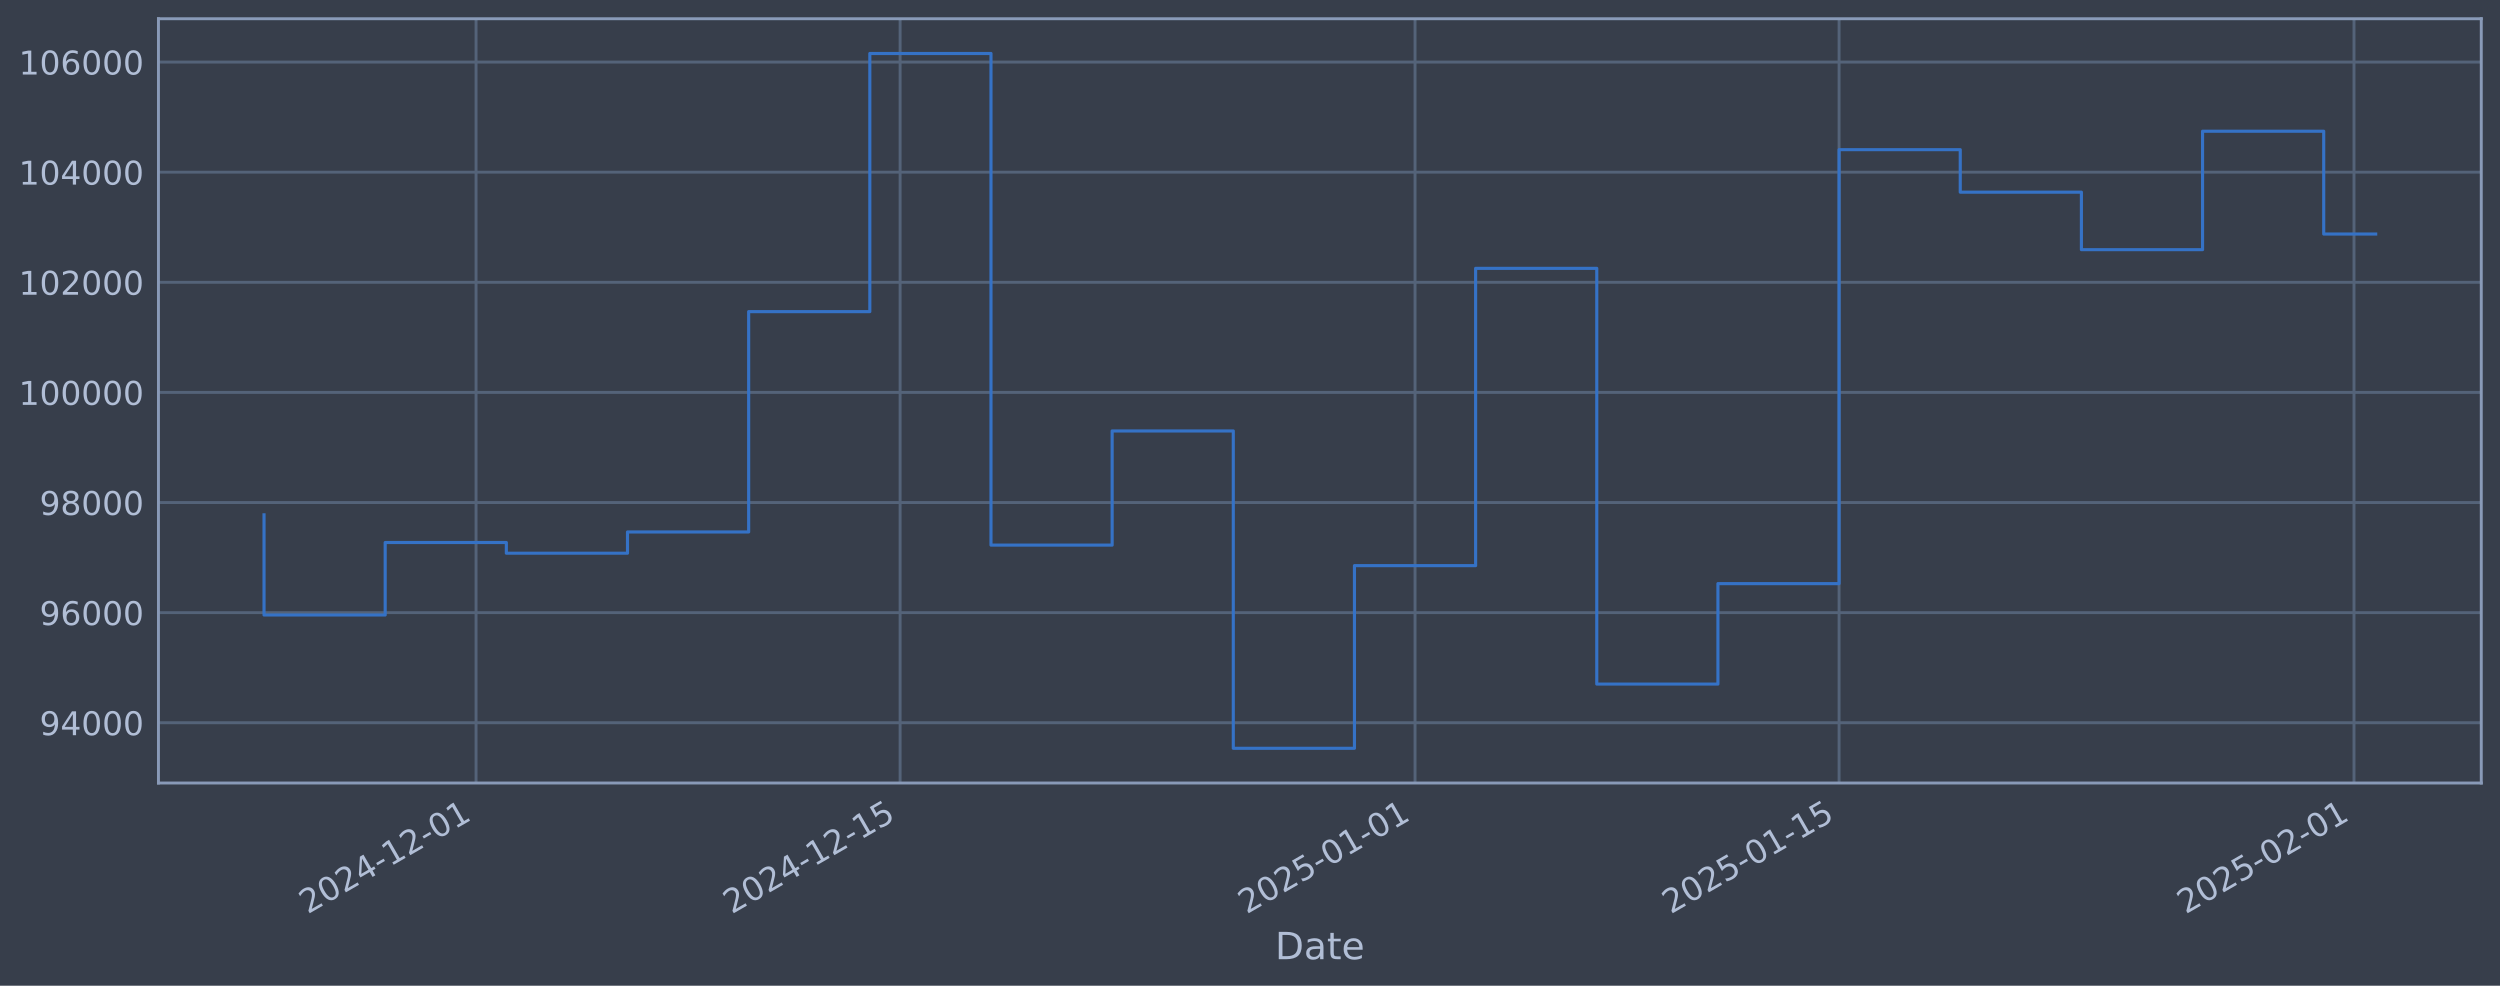
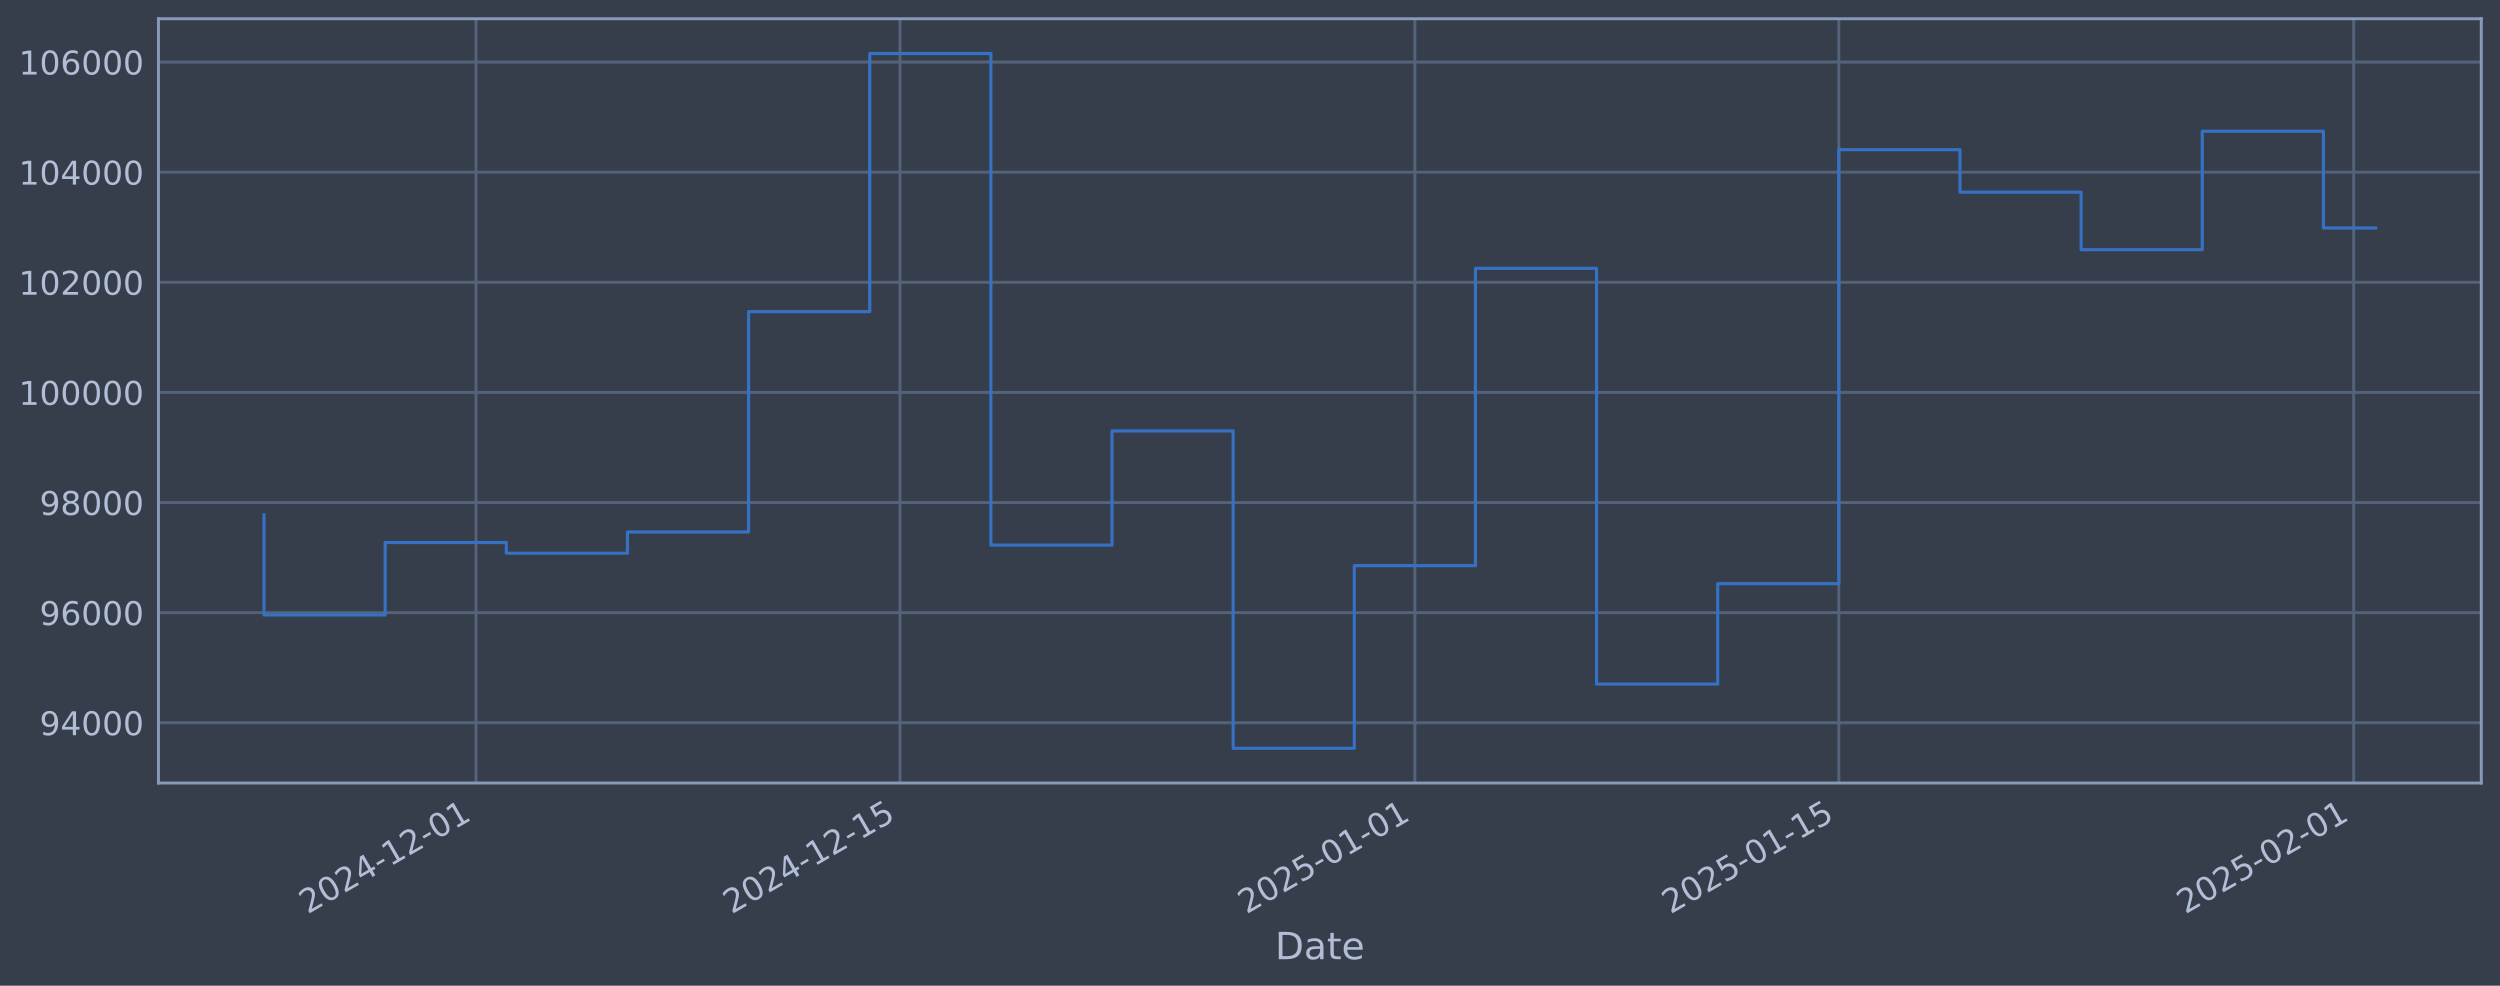
<svg xmlns="http://www.w3.org/2000/svg" xmlns:xlink="http://www.w3.org/1999/xlink" width="960.9pt" height="378.87pt" viewBox="0 0 960.9 378.87" version="1.1">
  <defs>
    <style type="text/css">*{stroke-linejoin: round; stroke-linecap: butt}</style>
  </defs>
  <g id="figure_1">
    <g id="patch_1">
      <path d="M 0 378.87  L 960.9 378.87  L 960.9 0  L 0 0  z " style="fill: #373e4b" />
    </g>
    <g id="axes_1">
      <g id="patch_2">
        <path d="M 60.901 300.96  L 953.701 300.96  L 953.701 7.2  L 60.901 7.2  z " style="fill: #373e4b" />
      </g>
      <g id="matplotlib.axis_1">
        <g id="xtick_1">
          <g id="line2d_1">
-             <path d="M 182.977 300.96  L 182.977 7.2  " clip-path="url(#p5c9069c2e1)" style="fill: none; stroke: #546379; stroke-width: 1.12; stroke-linecap: square" />
+             <path d="M 182.965 300.96  L 182.965 7.2  " clip-path="url(#p9e4af6e1b0)" style="fill: none; stroke: #546379; stroke-width: 1.12; stroke-linecap: square" />
          </g>
          <g id="line2d_2" />
          <g id="text_1">
-             <g style="fill: #b1bed6" transform="translate(118.2515 351.4642) rotate(-30) scale(0.126 -0.126)">
+             <g style="fill: #b1bed6" transform="translate(118.239 351.4642) rotate(-30) scale(0.126 -0.126)">
              <defs>
                <path id="DejaVuSans-32" d="M 1228 531  L 3431 531  L 3431 0  L 469 0  L 469 531  Q 828 903 1448 1529  Q 2069 2156 2228 2338  Q 2531 2678 2651 2914  Q 2772 3150 2772 3378  Q 2772 3750 2511 3984  Q 2250 4219 1831 4219  Q 1534 4219 1204 4116  Q 875 4013 500 3803  L 500 4441  Q 881 4594 1212 4672  Q 1544 4750 1819 4750  Q 2544 4750 2975 4387  Q 3406 4025 3406 3419  Q 3406 3131 3298 2873  Q 3191 2616 2906 2266  Q 2828 2175 2409 1742  Q 1991 1309 1228 531  z " transform="scale(0.015625)" />
                <path id="DejaVuSans-30" d="M 2034 4250  Q 1547 4250 1301 3770  Q 1056 3291 1056 2328  Q 1056 1369 1301 889  Q 1547 409 2034 409  Q 2525 409 2770 889  Q 3016 1369 3016 2328  Q 3016 3291 2770 3770  Q 2525 4250 2034 4250  z M 2034 4750  Q 2819 4750 3233 4129  Q 3647 3509 3647 2328  Q 3647 1150 3233 529  Q 2819 -91 2034 -91  Q 1250 -91 836 529  Q 422 1150 422 2328  Q 422 3509 836 4129  Q 1250 4750 2034 4750  z " transform="scale(0.015625)" />
                <path id="DejaVuSans-34" d="M 2419 4116  L 825 1625  L 2419 1625  L 2419 4116  z M 2253 4666  L 3047 4666  L 3047 1625  L 3713 1625  L 3713 1100  L 3047 1100  L 3047 0  L 2419 0  L 2419 1100  L 313 1100  L 313 1709  L 2253 4666  z " transform="scale(0.015625)" />
                <path id="DejaVuSans-2d" d="M 313 2009  L 1997 2009  L 1997 1497  L 313 1497  L 313 2009  z " transform="scale(0.015625)" />
                <path id="DejaVuSans-31" d="M 794 531  L 1825 531  L 1825 4091  L 703 3866  L 703 4441  L 1819 4666  L 2450 4666  L 2450 531  L 3481 531  L 3481 0  L 794 0  L 794 531  z " transform="scale(0.015625)" />
              </defs>
              <use xlink:href="#DejaVuSans-32" />
              <use xlink:href="#DejaVuSans-30" transform="translate(63.62305 0)" />
              <use xlink:href="#DejaVuSans-32" transform="translate(127.2461 0)" />
              <use xlink:href="#DejaVuSans-34" transform="translate(190.8691 0)" />
              <use xlink:href="#DejaVuSans-2d" transform="translate(254.4922 0)" />
              <use xlink:href="#DejaVuSans-31" transform="translate(290.5762 0)" />
              <use xlink:href="#DejaVuSans-32" transform="translate(354.1992 0)" />
              <use xlink:href="#DejaVuSans-2d" transform="translate(417.8223 0)" />
              <use xlink:href="#DejaVuSans-30" transform="translate(453.9062 0)" />
              <use xlink:href="#DejaVuSans-31" transform="translate(517.5293 0)" />
            </g>
          </g>
        </g>
        <g id="xtick_2">
          <g id="line2d_3">
-             <path d="M 345.966 300.96  L 345.966 7.2  " clip-path="url(#p5c9069c2e1)" style="fill: none; stroke: #546379; stroke-width: 1.12; stroke-linecap: square" />
+             <path d="M 345.929 300.96  L 345.929 7.2  " clip-path="url(#p9e4af6e1b0)" style="fill: none; stroke: #546379; stroke-width: 1.12; stroke-linecap: square" />
          </g>
          <g id="line2d_4" />
          <g id="text_2">
-             <g style="fill: #b1bed6" transform="translate(281.2408 351.4642) rotate(-30) scale(0.126 -0.126)">
+             <g style="fill: #b1bed6" transform="translate(281.2035 351.4642) rotate(-30) scale(0.126 -0.126)">
              <defs>
                <path id="DejaVuSans-35" d="M 691 4666  L 3169 4666  L 3169 4134  L 1269 4134  L 1269 2991  Q 1406 3038 1543 3061  Q 1681 3084 1819 3084  Q 2600 3084 3056 2656  Q 3513 2228 3513 1497  Q 3513 744 3044 326  Q 2575 -91 1722 -91  Q 1428 -91 1123 -41  Q 819 9 494 109  L 494 744  Q 775 591 1075 516  Q 1375 441 1709 441  Q 2250 441 2565 725  Q 2881 1009 2881 1497  Q 2881 1984 2565 2268  Q 2250 2553 1709 2553  Q 1456 2553 1204 2497  Q 953 2441 691 2322  L 691 4666  z " transform="scale(0.015625)" />
              </defs>
              <use xlink:href="#DejaVuSans-32" />
              <use xlink:href="#DejaVuSans-30" transform="translate(63.62305 0)" />
              <use xlink:href="#DejaVuSans-32" transform="translate(127.2461 0)" />
              <use xlink:href="#DejaVuSans-34" transform="translate(190.8691 0)" />
              <use xlink:href="#DejaVuSans-2d" transform="translate(254.4922 0)" />
              <use xlink:href="#DejaVuSans-31" transform="translate(290.5762 0)" />
              <use xlink:href="#DejaVuSans-32" transform="translate(354.1992 0)" />
              <use xlink:href="#DejaVuSans-2d" transform="translate(417.8223 0)" />
              <use xlink:href="#DejaVuSans-31" transform="translate(453.9062 0)" />
              <use xlink:href="#DejaVuSans-35" transform="translate(517.5293 0)" />
            </g>
          </g>
        </g>
        <g id="xtick_3">
          <g id="line2d_5">
-             <path d="M 543.882 300.96  L 543.882 7.2  " clip-path="url(#p5c9069c2e1)" style="fill: none; stroke: #546379; stroke-width: 1.12; stroke-linecap: square" />
+             <path d="M 543.814 300.96  L 543.814 7.2  " clip-path="url(#p9e4af6e1b0)" style="fill: none; stroke: #546379; stroke-width: 1.12; stroke-linecap: square" />
          </g>
          <g id="line2d_6" />
          <g id="text_3">
-             <g style="fill: #b1bed6" transform="translate(479.1564 351.4642) rotate(-30) scale(0.126 -0.126)">
+             <g style="fill: #b1bed6" transform="translate(479.0889 351.4642) rotate(-30) scale(0.126 -0.126)">
              <use xlink:href="#DejaVuSans-32" />
              <use xlink:href="#DejaVuSans-30" transform="translate(63.62305 0)" />
              <use xlink:href="#DejaVuSans-32" transform="translate(127.2461 0)" />
              <use xlink:href="#DejaVuSans-35" transform="translate(190.8691 0)" />
              <use xlink:href="#DejaVuSans-2d" transform="translate(254.4922 0)" />
              <use xlink:href="#DejaVuSans-30" transform="translate(290.5762 0)" />
              <use xlink:href="#DejaVuSans-31" transform="translate(354.1992 0)" />
              <use xlink:href="#DejaVuSans-2d" transform="translate(417.8223 0)" />
              <use xlink:href="#DejaVuSans-30" transform="translate(453.9062 0)" />
              <use xlink:href="#DejaVuSans-31" transform="translate(517.5293 0)" />
            </g>
          </g>
        </g>
        <g id="xtick_4">
          <g id="line2d_7">
-             <path d="M 706.871 300.96  L 706.871 7.2  " clip-path="url(#p5c9069c2e1)" style="fill: none; stroke: #546379; stroke-width: 1.12; stroke-linecap: square" />
+             <path d="M 706.779 300.96  L 706.779 7.2  " clip-path="url(#p9e4af6e1b0)" style="fill: none; stroke: #546379; stroke-width: 1.12; stroke-linecap: square" />
          </g>
          <g id="line2d_8" />
          <g id="text_4">
-             <g style="fill: #b1bed6" transform="translate(642.1457 351.4642) rotate(-30) scale(0.126 -0.126)">
+             <g style="fill: #b1bed6" transform="translate(642.0534 351.4642) rotate(-30) scale(0.126 -0.126)">
              <use xlink:href="#DejaVuSans-32" />
              <use xlink:href="#DejaVuSans-30" transform="translate(63.62305 0)" />
              <use xlink:href="#DejaVuSans-32" transform="translate(127.2461 0)" />
              <use xlink:href="#DejaVuSans-35" transform="translate(190.8691 0)" />
              <use xlink:href="#DejaVuSans-2d" transform="translate(254.4922 0)" />
              <use xlink:href="#DejaVuSans-30" transform="translate(290.5762 0)" />
              <use xlink:href="#DejaVuSans-31" transform="translate(354.1992 0)" />
              <use xlink:href="#DejaVuSans-2d" transform="translate(417.8223 0)" />
              <use xlink:href="#DejaVuSans-31" transform="translate(453.9062 0)" />
              <use xlink:href="#DejaVuSans-35" transform="translate(517.5293 0)" />
            </g>
          </g>
        </g>
        <g id="xtick_5">
          <g id="line2d_9">
-             <path d="M 904.787 300.96  L 904.787 7.2  " clip-path="url(#p5c9069c2e1)" style="fill: none; stroke: #546379; stroke-width: 1.12; stroke-linecap: square" />
+             <path d="M 904.664 300.96  L 904.664 7.2  " clip-path="url(#p9e4af6e1b0)" style="fill: none; stroke: #546379; stroke-width: 1.12; stroke-linecap: square" />
          </g>
          <g id="line2d_10" />
          <g id="text_5">
-             <g style="fill: #b1bed6" transform="translate(840.0613 351.4642) rotate(-30) scale(0.126 -0.126)">
+             <g style="fill: #b1bed6" transform="translate(839.9389 351.4642) rotate(-30) scale(0.126 -0.126)">
              <use xlink:href="#DejaVuSans-32" />
              <use xlink:href="#DejaVuSans-30" transform="translate(63.62305 0)" />
              <use xlink:href="#DejaVuSans-32" transform="translate(127.2461 0)" />
              <use xlink:href="#DejaVuSans-35" transform="translate(190.8691 0)" />
              <use xlink:href="#DejaVuSans-2d" transform="translate(254.4922 0)" />
              <use xlink:href="#DejaVuSans-30" transform="translate(290.5762 0)" />
              <use xlink:href="#DejaVuSans-32" transform="translate(354.1992 0)" />
              <use xlink:href="#DejaVuSans-2d" transform="translate(417.8223 0)" />
              <use xlink:href="#DejaVuSans-30" transform="translate(453.9062 0)" />
              <use xlink:href="#DejaVuSans-31" transform="translate(517.5293 0)" />
            </g>
          </g>
        </g>
        <g id="text_6">
          <g style="fill: #b1bed6" transform="translate(490.0914 368.6753) scale(0.144 -0.144)">
            <defs>
              <path id="DejaVuSans-44" d="M 1259 4147  L 1259 519  L 2022 519  Q 2988 519 3436 956  Q 3884 1394 3884 2338  Q 3884 3275 3436 3711  Q 2988 4147 2022 4147  L 1259 4147  z M 628 4666  L 1925 4666  Q 3281 4666 3915 4102  Q 4550 3538 4550 2338  Q 4550 1131 3912 565  Q 3275 0 1925 0  L 628 0  L 628 4666  z " transform="scale(0.015625)" />
              <path id="DejaVuSans-61" d="M 2194 1759  Q 1497 1759 1228 1600  Q 959 1441 959 1056  Q 959 750 1161 570  Q 1363 391 1709 391  Q 2188 391 2477 730  Q 2766 1069 2766 1631  L 2766 1759  L 2194 1759  z M 3341 1997  L 3341 0  L 2766 0  L 2766 531  Q 2569 213 2275 61  Q 1981 -91 1556 -91  Q 1019 -91 701 211  Q 384 513 384 1019  Q 384 1609 779 1909  Q 1175 2209 1959 2209  L 2766 2209  L 2766 2266  Q 2766 2663 2505 2880  Q 2244 3097 1772 3097  Q 1472 3097 1187 3025  Q 903 2953 641 2809  L 641 3341  Q 956 3463 1253 3523  Q 1550 3584 1831 3584  Q 2591 3584 2966 3190  Q 3341 2797 3341 1997  z " transform="scale(0.015625)" />
              <path id="DejaVuSans-74" d="M 1172 4494  L 1172 3500  L 2356 3500  L 2356 3053  L 1172 3053  L 1172 1153  Q 1172 725 1289 603  Q 1406 481 1766 481  L 2356 481  L 2356 0  L 1766 0  Q 1100 0 847 248  Q 594 497 594 1153  L 594 3053  L 172 3053  L 172 3500  L 594 3500  L 594 4494  L 1172 4494  z " transform="scale(0.015625)" />
              <path id="DejaVuSans-65" d="M 3597 1894  L 3597 1613  L 953 1613  Q 991 1019 1311 708  Q 1631 397 2203 397  Q 2534 397 2845 478  Q 3156 559 3463 722  L 3463 178  Q 3153 47 2828 -22  Q 2503 -91 2169 -91  Q 1331 -91 842 396  Q 353 884 353 1716  Q 353 2575 817 3079  Q 1281 3584 2069 3584  Q 2775 3584 3186 3129  Q 3597 2675 3597 1894  z M 3022 2063  Q 3016 2534 2758 2815  Q 2500 3097 2075 3097  Q 1594 3097 1305 2825  Q 1016 2553 972 2059  L 3022 2063  z " transform="scale(0.015625)" />
            </defs>
            <use xlink:href="#DejaVuSans-44" />
            <use xlink:href="#DejaVuSans-61" transform="translate(77.00195 0)" />
            <use xlink:href="#DejaVuSans-74" transform="translate(138.2812 0)" />
            <use xlink:href="#DejaVuSans-65" transform="translate(177.4902 0)" />
          </g>
        </g>
      </g>
      <g id="matplotlib.axis_2">
        <g id="ytick_1">
          <g id="line2d_11">
-             <path d="M 60.901 277.797  L 953.701 277.797  " clip-path="url(#p5c9069c2e1)" style="fill: none; stroke: #546379; stroke-width: 1.12; stroke-linecap: square" />
+             <path d="M 60.901 277.797  L 953.701 277.797  " clip-path="url(#p9e4af6e1b0)" style="fill: none; stroke: #546379; stroke-width: 1.12; stroke-linecap: square" />
          </g>
          <g id="line2d_12" />
          <g id="text_7">
            <g style="fill: #b1bed6" transform="translate(15.21675 282.5841) scale(0.126 -0.126)">
              <defs>
                <path id="DejaVuSans-39" d="M 703 97  L 703 672  Q 941 559 1184 500  Q 1428 441 1663 441  Q 2288 441 2617 861  Q 2947 1281 2994 2138  Q 2813 1869 2534 1725  Q 2256 1581 1919 1581  Q 1219 1581 811 2004  Q 403 2428 403 3163  Q 403 3881 828 4315  Q 1253 4750 1959 4750  Q 2769 4750 3195 4129  Q 3622 3509 3622 2328  Q 3622 1225 3098 567  Q 2575 -91 1691 -91  Q 1453 -91 1209 -44  Q 966 3 703 97  z M 1959 2075  Q 2384 2075 2632 2365  Q 2881 2656 2881 3163  Q 2881 3666 2632 3958  Q 2384 4250 1959 4250  Q 1534 4250 1286 3958  Q 1038 3666 1038 3163  Q 1038 2656 1286 2365  Q 1534 2075 1959 2075  z " transform="scale(0.015625)" />
              </defs>
              <use xlink:href="#DejaVuSans-39" />
              <use xlink:href="#DejaVuSans-34" transform="translate(63.62305 0)" />
              <use xlink:href="#DejaVuSans-30" transform="translate(127.2461 0)" />
              <use xlink:href="#DejaVuSans-30" transform="translate(190.8691 0)" />
              <use xlink:href="#DejaVuSans-30" transform="translate(254.4922 0)" />
            </g>
          </g>
        </g>
        <g id="ytick_2">
          <g id="line2d_13">
-             <path d="M 60.901 235.473  L 953.701 235.473  " clip-path="url(#p5c9069c2e1)" style="fill: none; stroke: #546379; stroke-width: 1.12; stroke-linecap: square" />
+             <path d="M 60.901 235.473  L 953.701 235.473  " clip-path="url(#p9e4af6e1b0)" style="fill: none; stroke: #546379; stroke-width: 1.12; stroke-linecap: square" />
          </g>
          <g id="line2d_14" />
          <g id="text_8">
            <g style="fill: #b1bed6" transform="translate(15.21675 240.2602) scale(0.126 -0.126)">
              <defs>
                <path id="DejaVuSans-36" d="M 2113 2584  Q 1688 2584 1439 2293  Q 1191 2003 1191 1497  Q 1191 994 1439 701  Q 1688 409 2113 409  Q 2538 409 2786 701  Q 3034 994 3034 1497  Q 3034 2003 2786 2293  Q 2538 2584 2113 2584  z M 3366 4563  L 3366 3988  Q 3128 4100 2886 4159  Q 2644 4219 2406 4219  Q 1781 4219 1451 3797  Q 1122 3375 1075 2522  Q 1259 2794 1537 2939  Q 1816 3084 2150 3084  Q 2853 3084 3261 2657  Q 3669 2231 3669 1497  Q 3669 778 3244 343  Q 2819 -91 2113 -91  Q 1303 -91 875 529  Q 447 1150 447 2328  Q 447 3434 972 4092  Q 1497 4750 2381 4750  Q 2619 4750 2861 4703  Q 3103 4656 3366 4563  z " transform="scale(0.015625)" />
              </defs>
              <use xlink:href="#DejaVuSans-39" />
              <use xlink:href="#DejaVuSans-36" transform="translate(63.62305 0)" />
              <use xlink:href="#DejaVuSans-30" transform="translate(127.2461 0)" />
              <use xlink:href="#DejaVuSans-30" transform="translate(190.8691 0)" />
              <use xlink:href="#DejaVuSans-30" transform="translate(254.4922 0)" />
            </g>
          </g>
        </g>
        <g id="ytick_3">
          <g id="line2d_15">
-             <path d="M 60.901 193.149  L 953.701 193.149  " clip-path="url(#p5c9069c2e1)" style="fill: none; stroke: #546379; stroke-width: 1.12; stroke-linecap: square" />
+             <path d="M 60.901 193.149  L 953.701 193.149  " clip-path="url(#p9e4af6e1b0)" style="fill: none; stroke: #546379; stroke-width: 1.12; stroke-linecap: square" />
          </g>
          <g id="line2d_16" />
          <g id="text_9">
            <g style="fill: #b1bed6" transform="translate(15.21675 197.9364) scale(0.126 -0.126)">
              <defs>
                <path id="DejaVuSans-38" d="M 2034 2216  Q 1584 2216 1326 1975  Q 1069 1734 1069 1313  Q 1069 891 1326 650  Q 1584 409 2034 409  Q 2484 409 2743 651  Q 3003 894 3003 1313  Q 3003 1734 2745 1975  Q 2488 2216 2034 2216  z M 1403 2484  Q 997 2584 770 2862  Q 544 3141 544 3541  Q 544 4100 942 4425  Q 1341 4750 2034 4750  Q 2731 4750 3128 4425  Q 3525 4100 3525 3541  Q 3525 3141 3298 2862  Q 3072 2584 2669 2484  Q 3125 2378 3379 2068  Q 3634 1759 3634 1313  Q 3634 634 3220 271  Q 2806 -91 2034 -91  Q 1263 -91 848 271  Q 434 634 434 1313  Q 434 1759 690 2068  Q 947 2378 1403 2484  z M 1172 3481  Q 1172 3119 1398 2916  Q 1625 2713 2034 2713  Q 2441 2713 2670 2916  Q 2900 3119 2900 3481  Q 2900 3844 2670 4047  Q 2441 4250 2034 4250  Q 1625 4250 1398 4047  Q 1172 3844 1172 3481  z " transform="scale(0.015625)" />
              </defs>
              <use xlink:href="#DejaVuSans-39" />
              <use xlink:href="#DejaVuSans-38" transform="translate(63.62305 0)" />
              <use xlink:href="#DejaVuSans-30" transform="translate(127.2461 0)" />
              <use xlink:href="#DejaVuSans-30" transform="translate(190.8691 0)" />
              <use xlink:href="#DejaVuSans-30" transform="translate(254.4922 0)" />
            </g>
          </g>
        </g>
        <g id="ytick_4">
          <g id="line2d_17">
-             <path d="M 60.901 150.826  L 953.701 150.826  " clip-path="url(#p5c9069c2e1)" style="fill: none; stroke: #546379; stroke-width: 1.12; stroke-linecap: square" />
+             <path d="M 60.901 150.826  L 953.701 150.826  " clip-path="url(#p9e4af6e1b0)" style="fill: none; stroke: #546379; stroke-width: 1.12; stroke-linecap: square" />
          </g>
          <g id="line2d_18" />
          <g id="text_10">
            <g style="fill: #b1bed6" transform="translate(7.2 155.6126) scale(0.126 -0.126)">
              <use xlink:href="#DejaVuSans-31" />
              <use xlink:href="#DejaVuSans-30" transform="translate(63.62305 0)" />
              <use xlink:href="#DejaVuSans-30" transform="translate(127.2461 0)" />
              <use xlink:href="#DejaVuSans-30" transform="translate(190.8691 0)" />
              <use xlink:href="#DejaVuSans-30" transform="translate(254.4922 0)" />
              <use xlink:href="#DejaVuSans-30" transform="translate(318.1152 0)" />
            </g>
          </g>
        </g>
        <g id="ytick_5">
          <g id="line2d_19">
-             <path d="M 60.901 108.502  L 953.701 108.502  " clip-path="url(#p5c9069c2e1)" style="fill: none; stroke: #546379; stroke-width: 1.12; stroke-linecap: square" />
+             <path d="M 60.901 108.502  L 953.701 108.502  " clip-path="url(#p9e4af6e1b0)" style="fill: none; stroke: #546379; stroke-width: 1.12; stroke-linecap: square" />
          </g>
          <g id="line2d_20" />
          <g id="text_11">
            <g style="fill: #b1bed6" transform="translate(7.2 113.2888) scale(0.126 -0.126)">
              <use xlink:href="#DejaVuSans-31" />
              <use xlink:href="#DejaVuSans-30" transform="translate(63.62305 0)" />
              <use xlink:href="#DejaVuSans-32" transform="translate(127.2461 0)" />
              <use xlink:href="#DejaVuSans-30" transform="translate(190.8691 0)" />
              <use xlink:href="#DejaVuSans-30" transform="translate(254.4922 0)" />
              <use xlink:href="#DejaVuSans-30" transform="translate(318.1152 0)" />
            </g>
          </g>
        </g>
        <g id="ytick_6">
          <g id="line2d_21">
-             <path d="M 60.901 66.178  L 953.701 66.178  " clip-path="url(#p5c9069c2e1)" style="fill: none; stroke: #546379; stroke-width: 1.12; stroke-linecap: square" />
+             <path d="M 60.901 66.178  L 953.701 66.178  " clip-path="url(#p9e4af6e1b0)" style="fill: none; stroke: #546379; stroke-width: 1.12; stroke-linecap: square" />
          </g>
          <g id="line2d_22" />
          <g id="text_12">
            <g style="fill: #b1bed6" transform="translate(7.2 70.96502) scale(0.126 -0.126)">
              <use xlink:href="#DejaVuSans-31" />
              <use xlink:href="#DejaVuSans-30" transform="translate(63.62305 0)" />
              <use xlink:href="#DejaVuSans-34" transform="translate(127.2461 0)" />
              <use xlink:href="#DejaVuSans-30" transform="translate(190.8691 0)" />
              <use xlink:href="#DejaVuSans-30" transform="translate(254.4922 0)" />
              <use xlink:href="#DejaVuSans-30" transform="translate(318.1152 0)" />
            </g>
          </g>
        </g>
        <g id="ytick_7">
          <g id="line2d_23">
-             <path d="M 60.901 23.854  L 953.701 23.854  " clip-path="url(#p5c9069c2e1)" style="fill: none; stroke: #546379; stroke-width: 1.12; stroke-linecap: square" />
+             <path d="M 60.901 23.854  L 953.701 23.854  " clip-path="url(#p9e4af6e1b0)" style="fill: none; stroke: #546379; stroke-width: 1.12; stroke-linecap: square" />
          </g>
          <g id="line2d_24" />
          <g id="text_13">
            <g style="fill: #b1bed6" transform="translate(7.2 28.64121) scale(0.126 -0.126)">
              <use xlink:href="#DejaVuSans-31" />
              <use xlink:href="#DejaVuSans-30" transform="translate(63.62305 0)" />
              <use xlink:href="#DejaVuSans-36" transform="translate(127.2461 0)" />
              <use xlink:href="#DejaVuSans-30" transform="translate(190.8691 0)" />
              <use xlink:href="#DejaVuSans-30" transform="translate(254.4922 0)" />
              <use xlink:href="#DejaVuSans-30" transform="translate(318.1152 0)" />
            </g>
          </g>
        </g>
      </g>
      <g id="line2d_25">
-         <path d="M 101.482 197.87  L 101.482 236.383  L 148.051 236.383  L 148.051 208.521  L 194.619 208.521  L 194.619 212.628  L 241.187 212.628  L 241.187 204.459  L 287.756 204.459  L 287.756 119.77  L 334.324 119.77  L 334.324 20.553  L 380.893 20.553  L 380.893 209.517  L 427.461 209.517  L 427.461 165.636  L 474.029 165.636  L 474.029 287.607  L 520.598 287.607  L 520.598 217.409  L 567.166 217.409  L 567.166 103.141  L 613.734 103.141  L 613.734 262.927  L 660.303 262.927  L 660.303 224.318  L 706.871 224.318  L 706.871 57.525  L 753.44 57.525  L 753.44 73.859  L 800.008 73.859  L 800.008 95.961  L 846.576 95.961  L 846.576 50.434  L 893.145 50.434  L 893.145 89.96  L 913.119 89.96  " clip-path="url(#p5c9069c2e1)" style="fill: none; stroke: #3572c6; stroke-width: 1.2; stroke-linecap: square" />
+         <path d="M 101.482 197.87  L 101.482 236.383  L 148.044 236.383  L 148.044 208.521  L 194.605 208.521  L 194.605 212.628  L 241.166 212.628  L 241.166 204.459  L 287.727 204.459  L 287.727 119.77  L 334.289 119.77  L 334.289 20.553  L 380.85 20.553  L 380.85 209.517  L 427.411 209.517  L 427.411 165.636  L 473.973 165.636  L 473.973 287.607  L 520.534 287.607  L 520.534 217.409  L 567.095 217.409  L 567.095 103.141  L 613.656 103.141  L 613.656 262.927  L 660.218 262.927  L 660.218 224.318  L 706.779 224.318  L 706.779 57.525  L 753.34 57.525  L 753.34 73.859  L 799.901 73.859  L 799.901 95.961  L 846.463 95.961  L 846.463 50.434  L 893.024 50.434  L 893.024 87.618  L 913.119 87.618  " clip-path="url(#p9e4af6e1b0)" style="fill: none; stroke: #3572c6; stroke-width: 1.2; stroke-linecap: square" />
      </g>
      <g id="patch_3">
        <path d="M 60.901 300.96  L 60.901 7.2  " style="fill: none; stroke: #899ab8; stroke-width: 1.12; stroke-linejoin: miter; stroke-linecap: square" />
      </g>
      <g id="patch_4">
        <path d="M 953.701 300.96  L 953.701 7.2  " style="fill: none; stroke: #899ab8; stroke-width: 1.12; stroke-linejoin: miter; stroke-linecap: square" />
      </g>
      <g id="patch_5">
        <path d="M 60.901 300.96  L 953.701 300.96  " style="fill: none; stroke: #899ab8; stroke-width: 1.12; stroke-linejoin: miter; stroke-linecap: square" />
      </g>
      <g id="patch_6">
        <path d="M 60.901 7.2  L 953.701 7.2  " style="fill: none; stroke: #899ab8; stroke-width: 1.12; stroke-linejoin: miter; stroke-linecap: square" />
      </g>
    </g>
  </g>
  <defs>
-     <clipPath id="p5c9069c2e1">
+     <clipPath id="p9e4af6e1b0">
      <rect x="60.901" y="7.2" width="892.8" height="293.76" />
    </clipPath>
  </defs>
</svg>
